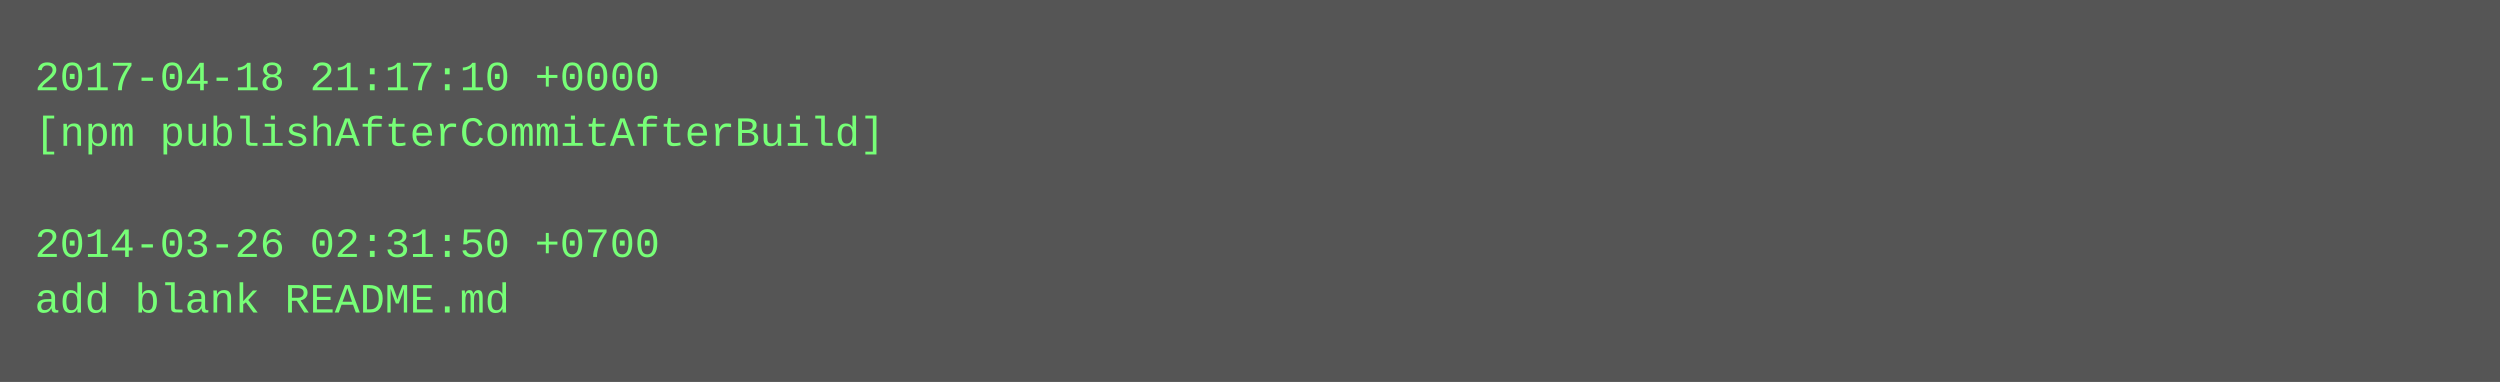
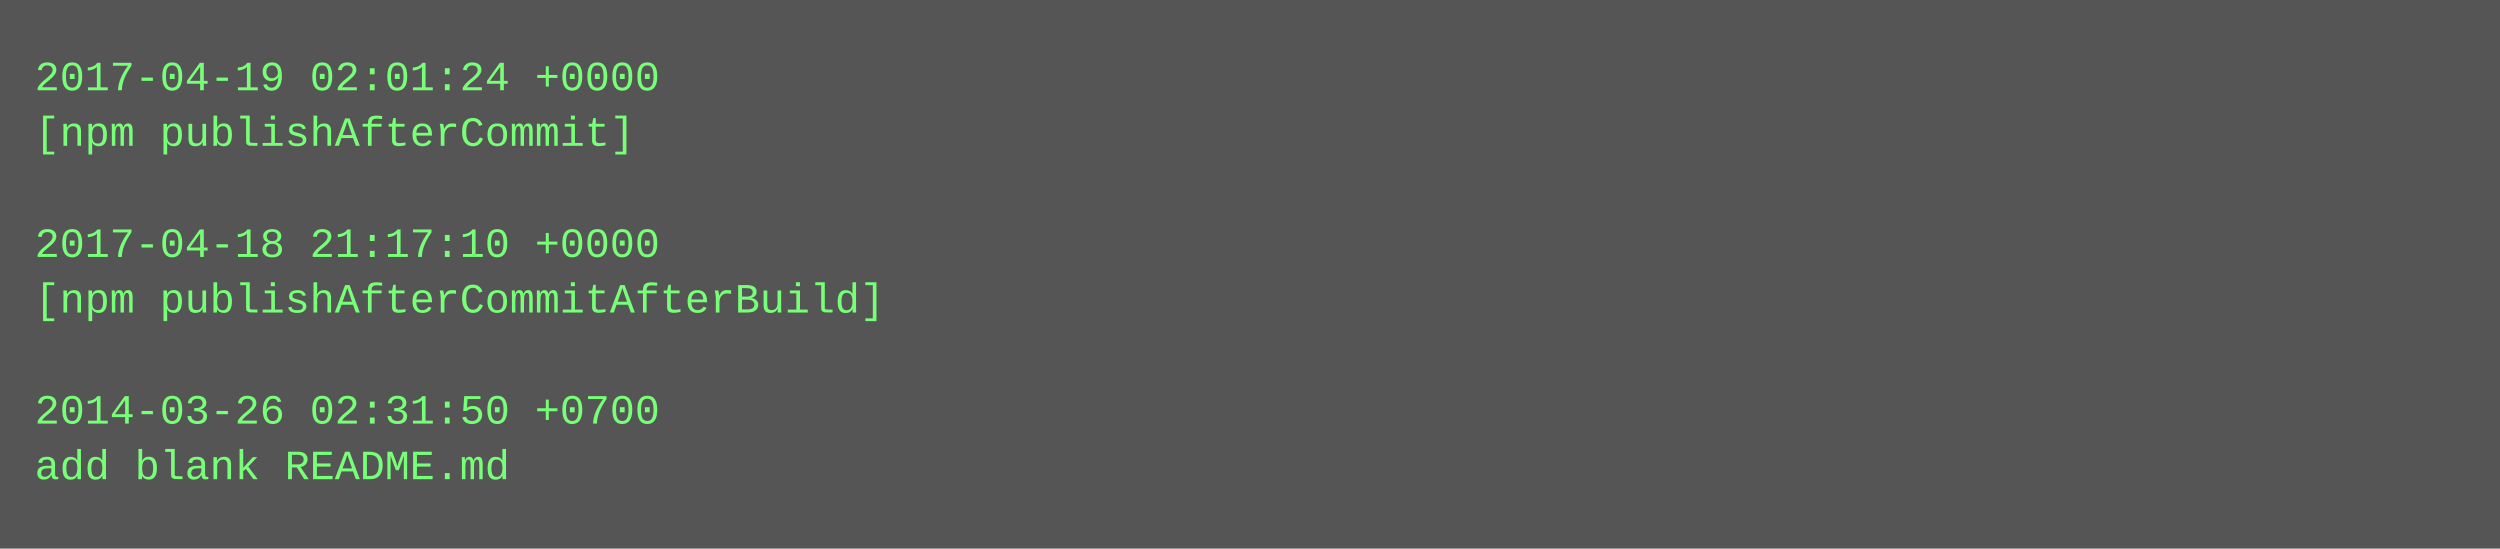
- <svg xmlns="http://www.w3.org/2000/svg" height="110" width="720">
-   <rect height="110" fill="#555" width="720" />
+ <svg xmlns="http://www.w3.org/2000/svg" height="158" width="720">
+   <rect height="158" fill="#555" width="720" />
  <text fill="#7f7" font-family="Courier New" font-size="12" xml:space="preserve">
-     <tspan x="10" y="26">2017-04-18 21:17:10 +0000</tspan>
-     <tspan x="10" y="42">[npm publishAfterCommitAfterBuild]</tspan>
+     <tspan x="10" y="26">2017-04-19 02:01:24 +0000</tspan>
+     <tspan x="10" y="42">[npm publishAfterCommit]</tspan>
    <tspan x="10" y="58" />
-     <tspan x="10" y="74">2014-03-26 02:31:50 +0700</tspan>
-     <tspan x="10" y="90">add blank README.md</tspan>
+     <tspan x="10" y="74">2017-04-18 21:17:10 +0000</tspan>
+     <tspan x="10" y="90">[npm publishAfterCommitAfterBuild]</tspan>
+     <tspan x="10" y="106" />
+     <tspan x="10" y="122">2014-03-26 02:31:50 +0700</tspan>
+     <tspan x="10" y="138">add blank README.md</tspan>
  </text>
</svg>
